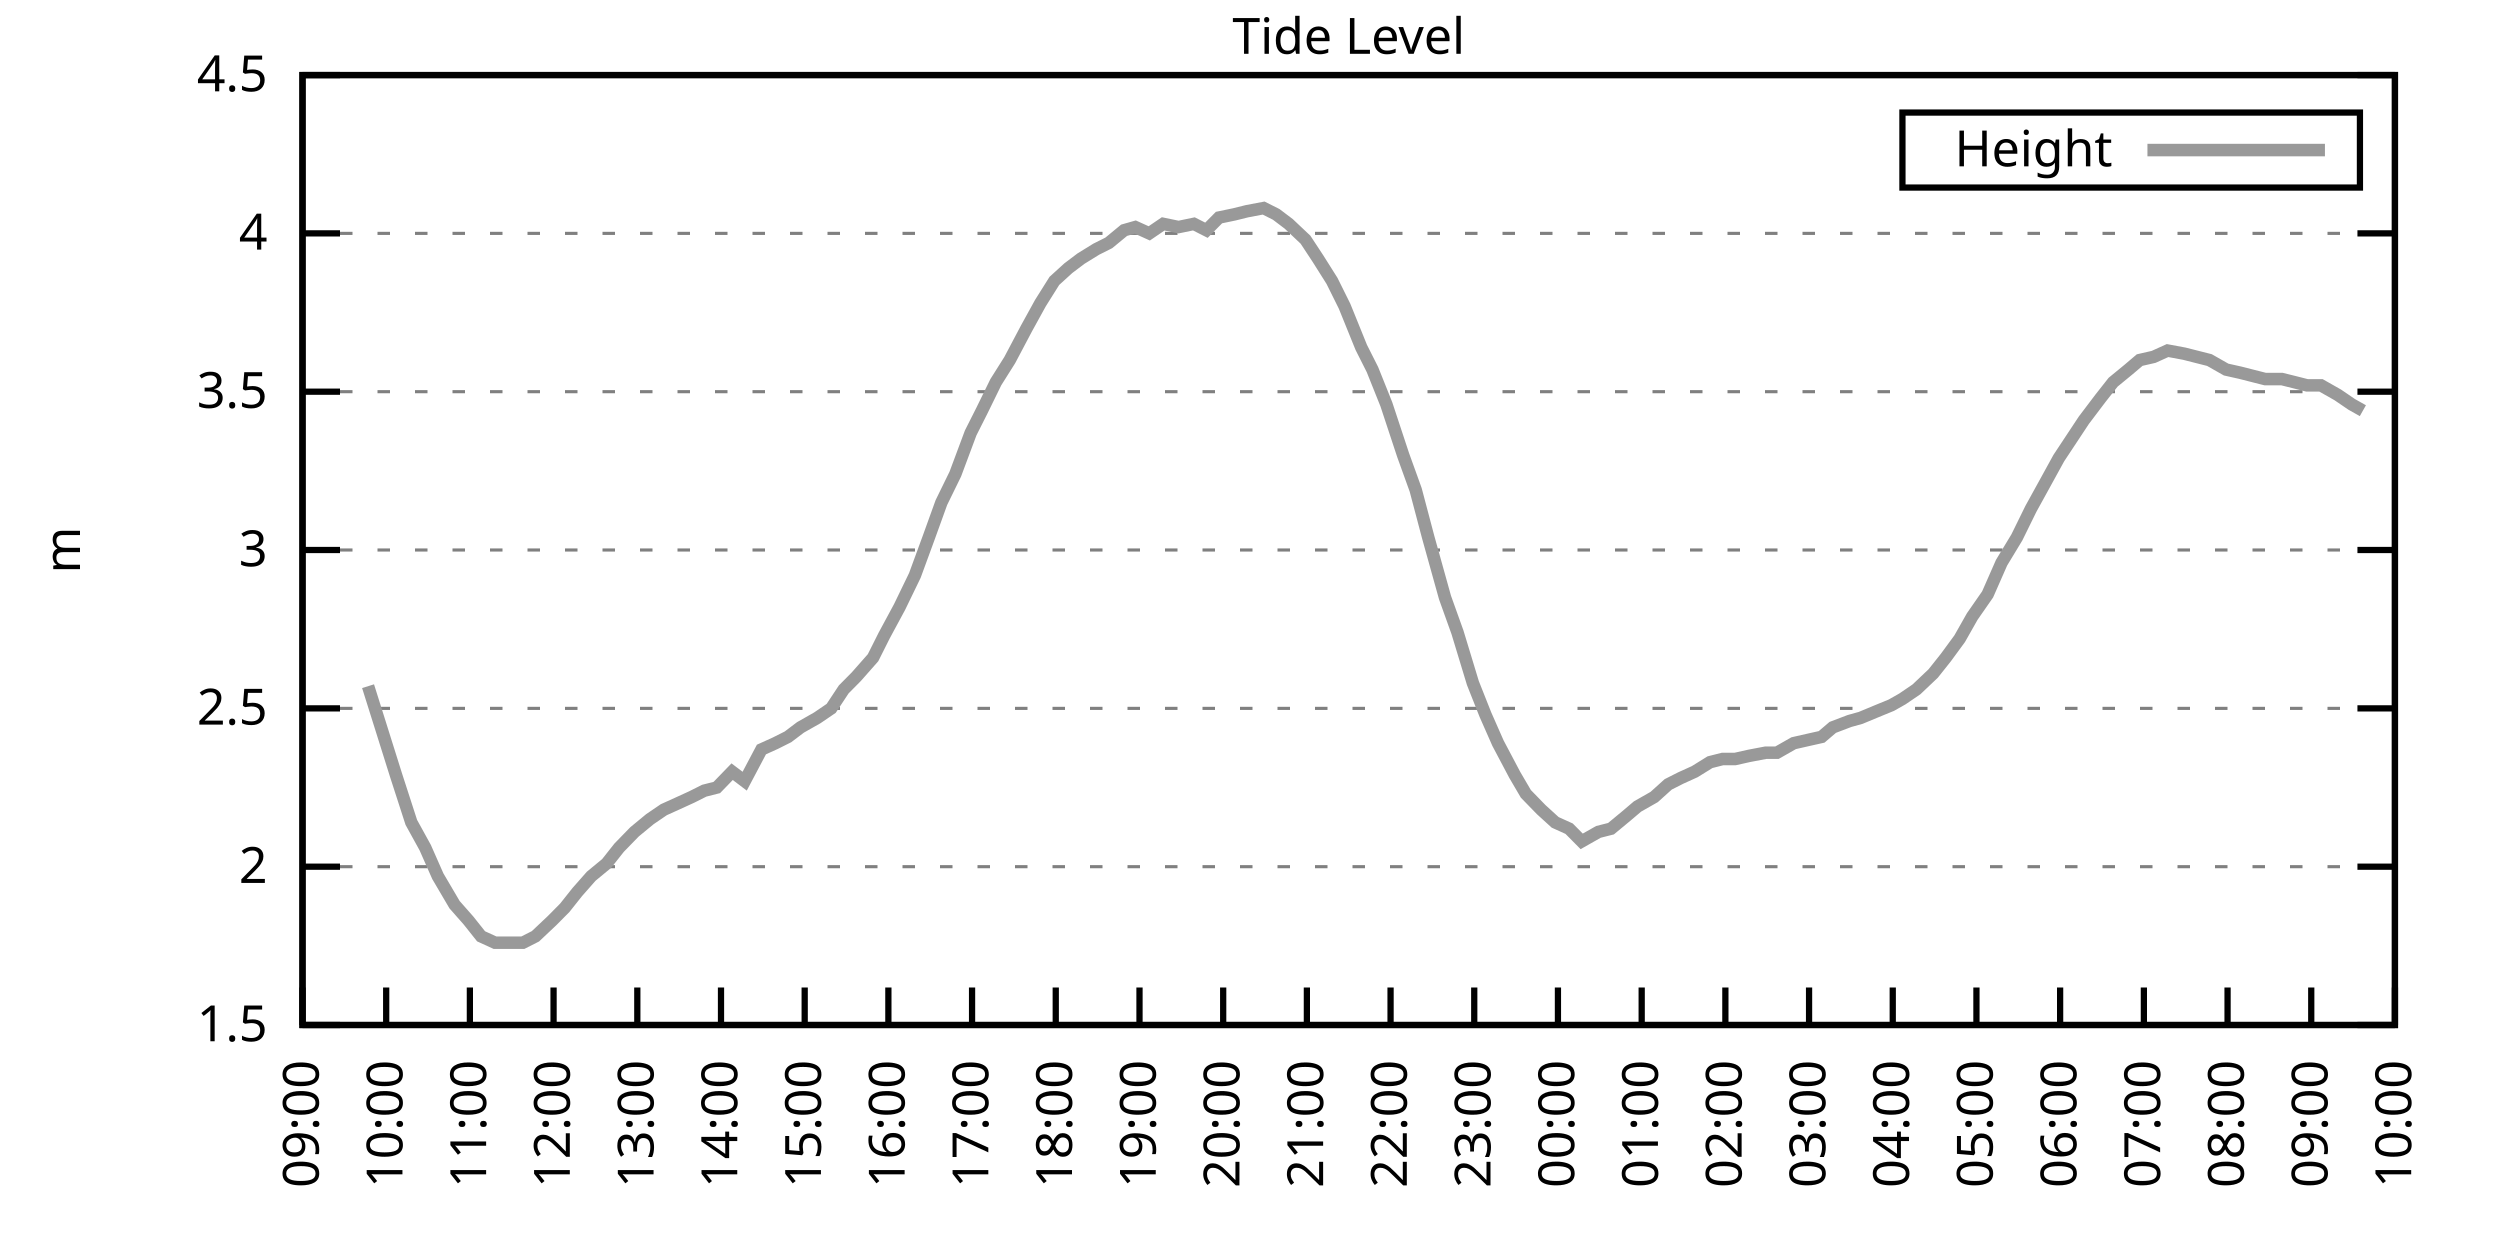
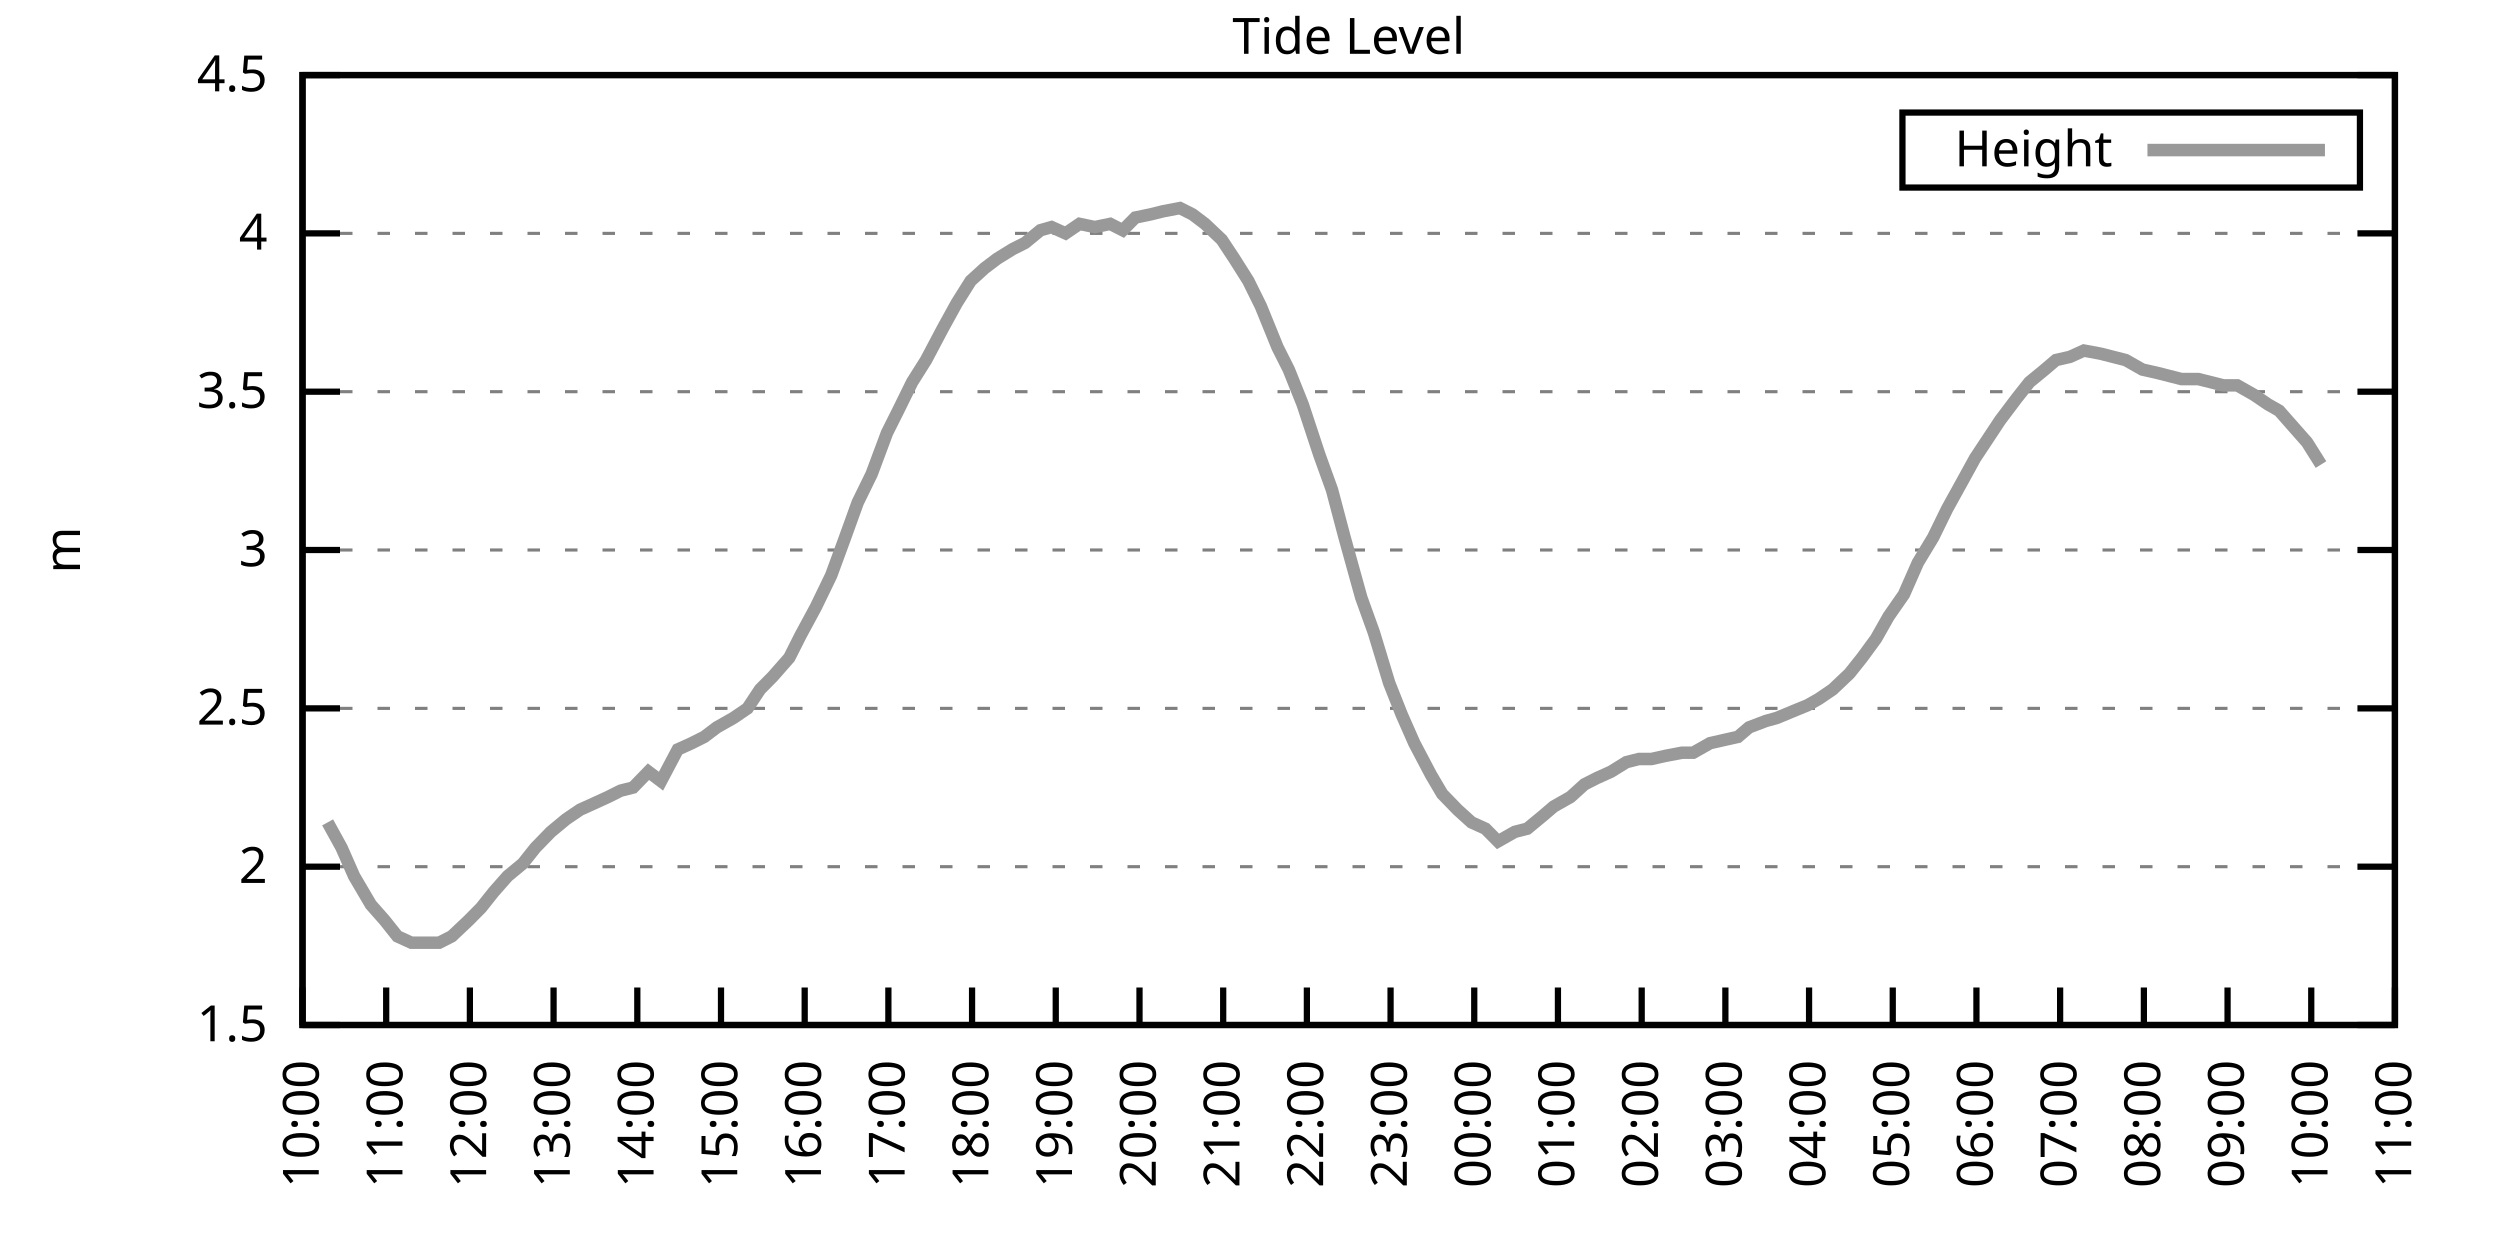
<svg xmlns="http://www.w3.org/2000/svg" xmlns:xlink="http://www.w3.org/1999/xlink" width="400" height="200" viewBox="0 0 400 200">
  <g id="gnuplot_canvas">
    <rect x="0" y="0" width="400" height="200" fill="none" />
    <defs>
      <circle id="gpDot" r="0.5" stroke-width="0.5" stroke="currentColor" />
      <path id="gpPt0" stroke-width="0.333" stroke="currentColor" d="M-1,0 h2 M0,-1 v2" />
      <path id="gpPt1" stroke-width="0.333" stroke="currentColor" d="M-1,-1 L1,1 M1,-1 L-1,1" />
      <path id="gpPt2" stroke-width="0.333" stroke="currentColor" d="M-1,0 L1,0 M0,-1 L0,1 M-1,-1 L1,1 M-1,1 L1,-1" />
      <rect id="gpPt3" stroke-width="0.333" stroke="currentColor" x="-1" y="-1" width="2" height="2" />
      <rect id="gpPt4" stroke-width="0.333" stroke="currentColor" fill="currentColor" x="-1" y="-1" width="2" height="2" />
      <circle id="gpPt5" stroke-width="0.333" stroke="currentColor" cx="0" cy="0" r="1" />
      <use xlink:href="#gpPt5" id="gpPt6" fill="currentColor" stroke="none" />
      <path id="gpPt7" stroke-width="0.333" stroke="currentColor" d="M0,-1.33 L-1.33,0.67 L1.33,0.67 z" />
      <use xlink:href="#gpPt7" id="gpPt8" fill="currentColor" stroke="none" />
      <use xlink:href="#gpPt7" id="gpPt9" stroke="currentColor" transform="rotate(180)" />
      <use xlink:href="#gpPt9" id="gpPt10" fill="currentColor" stroke="none" />
      <use xlink:href="#gpPt3" id="gpPt11" stroke="currentColor" transform="rotate(45)" />
      <use xlink:href="#gpPt11" id="gpPt12" fill="currentColor" stroke="none" />
      <path id="gpPt13" stroke-width="0.333" stroke="currentColor" d="M0,1.330 L1.265,0.411 L0.782,-1.067 L-0.782,-1.076 L-1.265,0.411 z" />
      <use xlink:href="#gpPt13" id="gpPt14" fill="currentColor" stroke="none" />
      <filter id="textbox" filterUnits="objectBoundingBox" x="0" y="0" height="1" width="1">
        <feFlood flood-color="white" flood-opacity="1" result="bgnd" />
        <feComposite in="SourceGraphic" in2="bgnd" operator="atop" />
      </filter>
      <filter id="greybox" filterUnits="objectBoundingBox" x="0" y="0" height="1" width="1">
        <feFlood flood-color="lightgrey" flood-opacity="1" result="grey" />
        <feComposite in="SourceGraphic" in2="grey" operator="atop" />
      </filter>
    </defs>
    <g fill="none" color="white" stroke="currentColor" stroke-width="1.00" stroke-linecap="butt" stroke-linejoin="miter">
</g>
    <g fill="none" color="black" stroke="currentColor" stroke-width="1.00" stroke-linecap="butt" stroke-linejoin="miter">
      <g stroke="none" shape-rendering="crispEdges">
        <polygon fill="rgb(255, 255, 255)" points="48.40,164.00 383.18,164.00 383.18,12.02 48.40,12.02 " />
      </g>
    </g>
    <g fill="none" color="black" stroke="currentColor" stroke-width="1.00" stroke-linecap="butt" stroke-linejoin="miter">
</g>
    <g fill="none" color="black" stroke="black" stroke-width="0.50" stroke-linecap="butt" stroke-linejoin="miter">
</g>
    <g fill="none" color="gray" stroke="currentColor" stroke-width="0.50" stroke-linecap="butt" stroke-linejoin="miter">
      <path stroke="gray" stroke-dasharray="2,4" class="gridline" d="M48.40,164.00 L383.19,164.00  " />
    </g>
    <g fill="none" color="gray" stroke="gray" stroke-width="1.00" stroke-linecap="butt" stroke-linejoin="miter">
</g>
    <g fill="none" color="black" stroke="currentColor" stroke-width="1.00" stroke-linecap="butt" stroke-linejoin="miter">
      <path stroke="black" d="M48.40,164.00 L54.40,164.00 M383.19,164.00 L377.19,164.00  " />
      <g transform="translate(42.80,166.60)" stroke="none" fill="black" font-family="Sans" font-size="8.00" text-anchor="end">
        <text>
          <tspan font-family="Sans"> 1.5</tspan>
        </text>
      </g>
    </g>
    <g fill="none" color="black" stroke="currentColor" stroke-width="1.00" stroke-linecap="butt" stroke-linejoin="miter">
</g>
    <g fill="none" color="black" stroke="black" stroke-width="0.50" stroke-linecap="butt" stroke-linejoin="miter">
</g>
    <g fill="none" color="gray" stroke="currentColor" stroke-width="0.50" stroke-linecap="butt" stroke-linejoin="miter">
      <path stroke="gray" stroke-dasharray="2,4" class="gridline" d="M48.40,138.67 L383.19,138.67  " />
    </g>
    <g fill="none" color="gray" stroke="gray" stroke-width="1.00" stroke-linecap="butt" stroke-linejoin="miter">
</g>
    <g fill="none" color="black" stroke="currentColor" stroke-width="1.00" stroke-linecap="butt" stroke-linejoin="miter">
      <path stroke="black" d="M48.40,138.67 L54.40,138.67 M383.19,138.67 L377.19,138.67  " />
      <g transform="translate(42.80,141.27)" stroke="none" fill="black" font-family="Sans" font-size="8.00" text-anchor="end">
        <text>
          <tspan font-family="Sans"> 2</tspan>
        </text>
      </g>
    </g>
    <g fill="none" color="black" stroke="currentColor" stroke-width="1.00" stroke-linecap="butt" stroke-linejoin="miter">
</g>
    <g fill="none" color="black" stroke="black" stroke-width="0.50" stroke-linecap="butt" stroke-linejoin="miter">
</g>
    <g fill="none" color="gray" stroke="currentColor" stroke-width="0.50" stroke-linecap="butt" stroke-linejoin="miter">
      <path stroke="gray" stroke-dasharray="2,4" class="gridline" d="M48.40,113.34 L383.19,113.34  " />
    </g>
    <g fill="none" color="gray" stroke="gray" stroke-width="1.00" stroke-linecap="butt" stroke-linejoin="miter">
</g>
    <g fill="none" color="black" stroke="currentColor" stroke-width="1.00" stroke-linecap="butt" stroke-linejoin="miter">
      <path stroke="black" d="M48.40,113.34 L54.40,113.34 M383.19,113.34 L377.19,113.34  " />
      <g transform="translate(42.80,115.94)" stroke="none" fill="black" font-family="Sans" font-size="8.00" text-anchor="end">
        <text>
          <tspan font-family="Sans"> 2.5</tspan>
        </text>
      </g>
    </g>
    <g fill="none" color="black" stroke="currentColor" stroke-width="1.00" stroke-linecap="butt" stroke-linejoin="miter">
</g>
    <g fill="none" color="black" stroke="black" stroke-width="0.50" stroke-linecap="butt" stroke-linejoin="miter">
</g>
    <g fill="none" color="gray" stroke="currentColor" stroke-width="0.50" stroke-linecap="butt" stroke-linejoin="miter">
      <path stroke="gray" stroke-dasharray="2,4" class="gridline" d="M48.40,88.00 L383.19,88.00  " />
    </g>
    <g fill="none" color="gray" stroke="gray" stroke-width="1.00" stroke-linecap="butt" stroke-linejoin="miter">
</g>
    <g fill="none" color="black" stroke="currentColor" stroke-width="1.00" stroke-linecap="butt" stroke-linejoin="miter">
      <path stroke="black" d="M48.40,88.00 L54.40,88.00 M383.19,88.00 L377.19,88.00  " />
      <g transform="translate(42.80,90.60)" stroke="none" fill="black" font-family="Sans" font-size="8.00" text-anchor="end">
        <text>
          <tspan font-family="Sans"> 3</tspan>
        </text>
      </g>
    </g>
    <g fill="none" color="black" stroke="currentColor" stroke-width="1.00" stroke-linecap="butt" stroke-linejoin="miter">
</g>
    <g fill="none" color="black" stroke="black" stroke-width="0.50" stroke-linecap="butt" stroke-linejoin="miter">
</g>
    <g fill="none" color="gray" stroke="currentColor" stroke-width="0.50" stroke-linecap="butt" stroke-linejoin="miter">
      <path stroke="gray" stroke-dasharray="2,4" class="gridline" d="M48.40,62.67 L383.19,62.67  " />
    </g>
    <g fill="none" color="gray" stroke="gray" stroke-width="1.00" stroke-linecap="butt" stroke-linejoin="miter">
</g>
    <g fill="none" color="black" stroke="currentColor" stroke-width="1.00" stroke-linecap="butt" stroke-linejoin="miter">
      <path stroke="black" d="M48.40,62.67 L54.40,62.67 M383.19,62.67 L377.19,62.67  " />
      <g transform="translate(42.80,65.27)" stroke="none" fill="black" font-family="Sans" font-size="8.00" text-anchor="end">
        <text>
          <tspan font-family="Sans"> 3.5</tspan>
        </text>
      </g>
    </g>
    <g fill="none" color="black" stroke="currentColor" stroke-width="1.00" stroke-linecap="butt" stroke-linejoin="miter">
</g>
    <g fill="none" color="black" stroke="black" stroke-width="0.50" stroke-linecap="butt" stroke-linejoin="miter">
</g>
    <g fill="none" color="gray" stroke="currentColor" stroke-width="0.50" stroke-linecap="butt" stroke-linejoin="miter">
      <path stroke="gray" stroke-dasharray="2,4" class="gridline" d="M48.40,37.34 L383.19,37.34  " />
    </g>
    <g fill="none" color="gray" stroke="gray" stroke-width="1.00" stroke-linecap="butt" stroke-linejoin="miter">
</g>
    <g fill="none" color="black" stroke="currentColor" stroke-width="1.00" stroke-linecap="butt" stroke-linejoin="miter">
      <path stroke="black" d="M48.40,37.34 L54.40,37.34 M383.19,37.34 L377.19,37.34  " />
      <g transform="translate(42.80,39.94)" stroke="none" fill="black" font-family="Sans" font-size="8.00" text-anchor="end">
        <text>
          <tspan font-family="Sans"> 4</tspan>
        </text>
      </g>
    </g>
    <g fill="none" color="black" stroke="currentColor" stroke-width="1.00" stroke-linecap="butt" stroke-linejoin="miter">
</g>
    <g fill="none" color="black" stroke="black" stroke-width="0.50" stroke-linecap="butt" stroke-linejoin="miter">
</g>
    <g fill="none" color="gray" stroke="currentColor" stroke-width="0.50" stroke-linecap="butt" stroke-linejoin="miter">
      <path stroke="gray" stroke-dasharray="2,4" class="gridline" d="M48.40,12.01 L383.19,12.01  " />
    </g>
    <g fill="none" color="gray" stroke="gray" stroke-width="1.00" stroke-linecap="butt" stroke-linejoin="miter">
</g>
    <g fill="none" color="black" stroke="currentColor" stroke-width="1.00" stroke-linecap="butt" stroke-linejoin="miter">
      <path stroke="black" d="M48.40,12.01 L54.40,12.01 M383.19,12.01 L377.19,12.01  " />
      <g transform="translate(42.80,14.61)" stroke="none" fill="black" font-family="Sans" font-size="8.00" text-anchor="end">
        <text>
          <tspan font-family="Sans"> 4.5</tspan>
        </text>
      </g>
    </g>
    <g fill="none" color="black" stroke="currentColor" stroke-width="1.00" stroke-linecap="butt" stroke-linejoin="miter">
      <path stroke="black" d="M48.40,164.00 L48.40,158.00  " />
      <g transform="translate(51.00,169.60) rotate(270.00)" stroke="none" fill="black" font-family="Sans" font-size="8.00" text-anchor="end">
        <text>
-           <tspan font-family="Sans">09:00</tspan>
+           <tspan font-family="Sans">10:00</tspan>
        </text>
      </g>
    </g>
    <g fill="none" color="black" stroke="currentColor" stroke-width="1.00" stroke-linecap="butt" stroke-linejoin="miter">
      <path stroke="black" d="M61.79,164.00 L61.79,158.00  " />
      <g transform="translate(64.39,169.60) rotate(270.00)" stroke="none" fill="black" font-family="Sans" font-size="8.00" text-anchor="end">
        <text>
-           <tspan font-family="Sans">10:00</tspan>
+           <tspan font-family="Sans">11:00</tspan>
        </text>
      </g>
    </g>
    <g fill="none" color="black" stroke="currentColor" stroke-width="1.00" stroke-linecap="butt" stroke-linejoin="miter">
      <path stroke="black" d="M75.18,164.00 L75.18,158.00  " />
      <g transform="translate(77.78,169.60) rotate(270.00)" stroke="none" fill="black" font-family="Sans" font-size="8.00" text-anchor="end">
        <text>
-           <tspan font-family="Sans">11:00</tspan>
+           <tspan font-family="Sans">12:00</tspan>
        </text>
      </g>
    </g>
    <g fill="none" color="black" stroke="currentColor" stroke-width="1.00" stroke-linecap="butt" stroke-linejoin="miter">
      <path stroke="black" d="M88.57,164.00 L88.57,158.00  " />
      <g transform="translate(91.17,169.60) rotate(270.00)" stroke="none" fill="black" font-family="Sans" font-size="8.00" text-anchor="end">
        <text>
-           <tspan font-family="Sans">12:00</tspan>
+           <tspan font-family="Sans">13:00</tspan>
        </text>
      </g>
    </g>
    <g fill="none" color="black" stroke="currentColor" stroke-width="1.00" stroke-linecap="butt" stroke-linejoin="miter">
      <path stroke="black" d="M101.97,164.00 L101.97,158.00  " />
      <g transform="translate(104.57,169.60) rotate(270.00)" stroke="none" fill="black" font-family="Sans" font-size="8.00" text-anchor="end">
        <text>
-           <tspan font-family="Sans">13:00</tspan>
+           <tspan font-family="Sans">14:00</tspan>
        </text>
      </g>
    </g>
    <g fill="none" color="black" stroke="currentColor" stroke-width="1.00" stroke-linecap="butt" stroke-linejoin="miter">
      <path stroke="black" d="M115.36,164.00 L115.36,158.00  " />
      <g transform="translate(117.96,169.60) rotate(270.00)" stroke="none" fill="black" font-family="Sans" font-size="8.00" text-anchor="end">
        <text>
-           <tspan font-family="Sans">14:00</tspan>
+           <tspan font-family="Sans">15:00</tspan>
        </text>
      </g>
    </g>
    <g fill="none" color="black" stroke="currentColor" stroke-width="1.00" stroke-linecap="butt" stroke-linejoin="miter">
      <path stroke="black" d="M128.75,164.00 L128.75,158.00  " />
      <g transform="translate(131.35,169.60) rotate(270.00)" stroke="none" fill="black" font-family="Sans" font-size="8.00" text-anchor="end">
        <text>
-           <tspan font-family="Sans">15:00</tspan>
+           <tspan font-family="Sans">16:00</tspan>
        </text>
      </g>
    </g>
    <g fill="none" color="black" stroke="currentColor" stroke-width="1.00" stroke-linecap="butt" stroke-linejoin="miter">
      <path stroke="black" d="M142.14,164.00 L142.14,158.00  " />
      <g transform="translate(144.74,169.60) rotate(270.00)" stroke="none" fill="black" font-family="Sans" font-size="8.00" text-anchor="end">
        <text>
-           <tspan font-family="Sans">16:00</tspan>
+           <tspan font-family="Sans">17:00</tspan>
        </text>
      </g>
    </g>
    <g fill="none" color="black" stroke="currentColor" stroke-width="1.00" stroke-linecap="butt" stroke-linejoin="miter">
      <path stroke="black" d="M155.53,164.00 L155.53,158.00  " />
      <g transform="translate(158.13,169.60) rotate(270.00)" stroke="none" fill="black" font-family="Sans" font-size="8.00" text-anchor="end">
        <text>
-           <tspan font-family="Sans">17:00</tspan>
+           <tspan font-family="Sans">18:00</tspan>
        </text>
      </g>
    </g>
    <g fill="none" color="black" stroke="currentColor" stroke-width="1.00" stroke-linecap="butt" stroke-linejoin="miter">
      <path stroke="black" d="M168.92,164.00 L168.92,158.00  " />
      <g transform="translate(171.52,169.60) rotate(270.00)" stroke="none" fill="black" font-family="Sans" font-size="8.00" text-anchor="end">
        <text>
-           <tspan font-family="Sans">18:00</tspan>
+           <tspan font-family="Sans">19:00</tspan>
        </text>
      </g>
    </g>
    <g fill="none" color="black" stroke="currentColor" stroke-width="1.00" stroke-linecap="butt" stroke-linejoin="miter">
      <path stroke="black" d="M182.32,164.00 L182.32,158.00  " />
      <g transform="translate(184.92,169.60) rotate(270.00)" stroke="none" fill="black" font-family="Sans" font-size="8.00" text-anchor="end">
        <text>
-           <tspan font-family="Sans">19:00</tspan>
+           <tspan font-family="Sans">20:00</tspan>
        </text>
      </g>
    </g>
    <g fill="none" color="black" stroke="currentColor" stroke-width="1.00" stroke-linecap="butt" stroke-linejoin="miter">
      <path stroke="black" d="M195.71,164.00 L195.71,158.00  " />
      <g transform="translate(198.31,169.60) rotate(270.00)" stroke="none" fill="black" font-family="Sans" font-size="8.00" text-anchor="end">
        <text>
-           <tspan font-family="Sans">20:00</tspan>
+           <tspan font-family="Sans">21:00</tspan>
        </text>
      </g>
    </g>
    <g fill="none" color="black" stroke="currentColor" stroke-width="1.00" stroke-linecap="butt" stroke-linejoin="miter">
      <path stroke="black" d="M209.10,164.00 L209.10,158.00  " />
      <g transform="translate(211.70,169.60) rotate(270.00)" stroke="none" fill="black" font-family="Sans" font-size="8.00" text-anchor="end">
        <text>
-           <tspan font-family="Sans">21:00</tspan>
+           <tspan font-family="Sans">22:00</tspan>
        </text>
      </g>
    </g>
    <g fill="none" color="black" stroke="currentColor" stroke-width="1.00" stroke-linecap="butt" stroke-linejoin="miter">
      <path stroke="black" d="M222.49,164.00 L222.49,158.00  " />
      <g transform="translate(225.09,169.60) rotate(270.00)" stroke="none" fill="black" font-family="Sans" font-size="8.00" text-anchor="end">
        <text>
-           <tspan font-family="Sans">22:00</tspan>
+           <tspan font-family="Sans">23:00</tspan>
        </text>
      </g>
    </g>
    <g fill="none" color="black" stroke="currentColor" stroke-width="1.00" stroke-linecap="butt" stroke-linejoin="miter">
      <path stroke="black" d="M235.88,164.00 L235.88,158.00  " />
      <g transform="translate(238.48,169.60) rotate(270.00)" stroke="none" fill="black" font-family="Sans" font-size="8.00" text-anchor="end">
        <text>
-           <tspan font-family="Sans">23:00</tspan>
+           <tspan font-family="Sans">00:00</tspan>
        </text>
      </g>
    </g>
    <g fill="none" color="black" stroke="currentColor" stroke-width="1.00" stroke-linecap="butt" stroke-linejoin="miter">
      <path stroke="black" d="M249.27,164.00 L249.27,158.00  " />
      <g transform="translate(251.87,169.60) rotate(270.00)" stroke="none" fill="black" font-family="Sans" font-size="8.00" text-anchor="end">
        <text>
-           <tspan font-family="Sans">00:00</tspan>
+           <tspan font-family="Sans">01:00</tspan>
        </text>
      </g>
    </g>
    <g fill="none" color="black" stroke="currentColor" stroke-width="1.00" stroke-linecap="butt" stroke-linejoin="miter">
      <path stroke="black" d="M262.67,164.00 L262.67,158.00  " />
      <g transform="translate(265.27,169.60) rotate(270.00)" stroke="none" fill="black" font-family="Sans" font-size="8.00" text-anchor="end">
        <text>
-           <tspan font-family="Sans">01:00</tspan>
+           <tspan font-family="Sans">02:00</tspan>
        </text>
      </g>
    </g>
    <g fill="none" color="black" stroke="currentColor" stroke-width="1.00" stroke-linecap="butt" stroke-linejoin="miter">
      <path stroke="black" d="M276.06,164.00 L276.06,158.00  " />
      <g transform="translate(278.66,169.60) rotate(270.00)" stroke="none" fill="black" font-family="Sans" font-size="8.00" text-anchor="end">
        <text>
-           <tspan font-family="Sans">02:00</tspan>
+           <tspan font-family="Sans">03:00</tspan>
        </text>
      </g>
    </g>
    <g fill="none" color="black" stroke="currentColor" stroke-width="1.00" stroke-linecap="butt" stroke-linejoin="miter">
      <path stroke="black" d="M289.45,164.00 L289.45,158.00  " />
      <g transform="translate(292.05,169.60) rotate(270.00)" stroke="none" fill="black" font-family="Sans" font-size="8.00" text-anchor="end">
        <text>
-           <tspan font-family="Sans">03:00</tspan>
+           <tspan font-family="Sans">04:00</tspan>
        </text>
      </g>
    </g>
    <g fill="none" color="black" stroke="currentColor" stroke-width="1.00" stroke-linecap="butt" stroke-linejoin="miter">
      <path stroke="black" d="M302.84,164.00 L302.84,158.00  " />
      <g transform="translate(305.44,169.60) rotate(270.00)" stroke="none" fill="black" font-family="Sans" font-size="8.00" text-anchor="end">
        <text>
-           <tspan font-family="Sans">04:00</tspan>
+           <tspan font-family="Sans">05:00</tspan>
        </text>
      </g>
    </g>
    <g fill="none" color="black" stroke="currentColor" stroke-width="1.00" stroke-linecap="butt" stroke-linejoin="miter">
      <path stroke="black" d="M316.23,164.00 L316.23,158.00  " />
      <g transform="translate(318.83,169.60) rotate(270.00)" stroke="none" fill="black" font-family="Sans" font-size="8.00" text-anchor="end">
        <text>
-           <tspan font-family="Sans">05:00</tspan>
+           <tspan font-family="Sans">06:00</tspan>
        </text>
      </g>
    </g>
    <g fill="none" color="black" stroke="currentColor" stroke-width="1.00" stroke-linecap="butt" stroke-linejoin="miter">
      <path stroke="black" d="M329.62,164.00 L329.62,158.00  " />
      <g transform="translate(332.22,169.60) rotate(270.00)" stroke="none" fill="black" font-family="Sans" font-size="8.00" text-anchor="end">
        <text>
-           <tspan font-family="Sans">06:00</tspan>
+           <tspan font-family="Sans">07:00</tspan>
        </text>
      </g>
    </g>
    <g fill="none" color="black" stroke="currentColor" stroke-width="1.00" stroke-linecap="butt" stroke-linejoin="miter">
      <path stroke="black" d="M343.02,164.00 L343.02,158.00  " />
      <g transform="translate(345.62,169.60) rotate(270.00)" stroke="none" fill="black" font-family="Sans" font-size="8.00" text-anchor="end">
        <text>
-           <tspan font-family="Sans">07:00</tspan>
+           <tspan font-family="Sans">08:00</tspan>
        </text>
      </g>
    </g>
    <g fill="none" color="black" stroke="currentColor" stroke-width="1.00" stroke-linecap="butt" stroke-linejoin="miter">
      <path stroke="black" d="M356.41,164.00 L356.41,158.00  " />
      <g transform="translate(359.01,169.60) rotate(270.00)" stroke="none" fill="black" font-family="Sans" font-size="8.00" text-anchor="end">
        <text>
-           <tspan font-family="Sans">08:00</tspan>
+           <tspan font-family="Sans">09:00</tspan>
        </text>
      </g>
    </g>
    <g fill="none" color="black" stroke="currentColor" stroke-width="1.00" stroke-linecap="butt" stroke-linejoin="miter">
      <path stroke="black" d="M369.80,164.00 L369.80,158.00  " />
      <g transform="translate(372.40,169.60) rotate(270.00)" stroke="none" fill="black" font-family="Sans" font-size="8.00" text-anchor="end">
        <text>
-           <tspan font-family="Sans">09:00</tspan>
+           <tspan font-family="Sans">10:00</tspan>
        </text>
      </g>
    </g>
    <g fill="none" color="black" stroke="currentColor" stroke-width="1.00" stroke-linecap="butt" stroke-linejoin="miter">
      <path stroke="black" d="M383.19,164.00 L383.19,158.00  " />
      <g transform="translate(385.79,169.60) rotate(270.00)" stroke="none" fill="black" font-family="Sans" font-size="8.00" text-anchor="end">
        <text>
-           <tspan font-family="Sans">10:00</tspan>
+           <tspan font-family="Sans">11:00</tspan>
        </text>
      </g>
    </g>
    <g fill="none" color="black" stroke="currentColor" stroke-width="1.00" stroke-linecap="butt" stroke-linejoin="miter">
</g>
    <g fill="none" color="black" stroke="currentColor" stroke-width="1.00" stroke-linecap="butt" stroke-linejoin="miter">
      <path stroke="black" d="M48.40,12.01 L48.40,164.00 L383.19,164.00 L383.19,12.01 L48.40,12.01 Z  " />
    </g>
    <g fill="none" color="black" stroke="currentColor" stroke-width="1.00" stroke-linecap="butt" stroke-linejoin="miter">
</g>
    <g fill="none" color="black" stroke="currentColor" stroke-width="1.00" stroke-linecap="butt" stroke-linejoin="miter">
      <path stroke="black" d="M304.39,30.01 L304.39,18.01 L377.59,18.01 L377.59,30.01 L304.39,30.01 Z  " />
    </g>
    <g id="Tide_level_plot_1">
      <g fill="none" color="white" stroke="black" stroke-width="2.00" stroke-linecap="butt" stroke-linejoin="miter">
</g>
      <g fill="none" color="black" stroke="currentColor" stroke-width="2.00" stroke-linecap="butt" stroke-linejoin="miter">
        <g transform="translate(337.99,26.61)" stroke="none" fill="black" font-family="Sans" font-size="8.00" text-anchor="end">
          <text>
            <tspan font-family="Sans">Height</tspan>
          </text>
        </g>
      </g>
      <g fill="none" color="black" stroke="currentColor" stroke-width="2.00" stroke-linecap="butt" stroke-linejoin="miter">
-         <path stroke="rgb(153, 153, 153)" d="M343.59,24.01 L371.99,24.01 M58.89,109.79 L61.12,116.88 L63.35,123.98 L65.81,131.58 L68.04,135.63 L70.05,140.19   L72.73,144.75 L74.96,147.28 L76.97,149.81 L79.20,150.83 L81.21,150.83 L83.66,150.83 L85.67,149.81 L88.35,147.28   L90.36,145.25 L92.37,142.72 L94.60,140.19 L97.06,138.16 L99.06,135.63 L101.52,133.10 L103.98,131.07 L106.21,129.55   L108.44,128.54 L110.67,127.52 L112.68,126.51 L114.69,126.00 L117.14,123.47 L119.15,124.99 L121.83,119.92 L124.06,118.91   L126.07,117.90 L128.08,116.38 L130.76,114.86 L132.99,113.34 L135.00,110.30 L137.01,108.27 L139.69,105.23 L141.47,101.68   L143.93,97.12 L146.38,92.06 L148.61,85.98 L150.62,80.41 L152.85,75.85 L155.31,69.26 L157.10,65.71 L159.33,61.15   L161.56,57.61 L164.24,52.54 L166.47,48.49 L168.70,44.94 L170.93,42.91 L172.94,41.39 L175.40,39.87 L177.41,38.86   L179.86,36.84 L181.65,36.33 L183.88,37.34 L186.11,35.82 L188.57,36.33 L191.02,35.82 L193.03,36.84 L195.04,34.81   L197.49,34.30 L199.50,33.80 L202.18,33.29 L204.19,34.30 L206.20,35.82 L208.88,38.35 L210.88,41.39 L213.12,44.94   L215.13,48.99 L217.80,55.58 L219.59,59.13 L221.82,64.70 L224.50,72.81 L226.51,78.38 L228.52,85.98 L231.20,95.60   L233.20,101.18 L235.66,109.28 L237.67,114.35 L239.68,118.91 L242.36,123.98 L244.14,127.02 L246.60,129.55 L248.83,131.58   L251.06,132.59 L253.07,134.62 L255.75,133.10 L257.76,132.59 L260.21,130.56 L262.00,129.04 L264.67,127.52 L266.91,125.50   L268.92,124.48 L271.15,123.47 L273.60,121.95 L275.61,121.44 L277.62,121.44 L279.85,120.94 L282.53,120.43 L284.32,120.43   L286.99,118.91 L289.23,118.40 L291.46,117.90 L293.24,116.38 L295.92,115.36 L297.71,114.86 L300.16,113.84 L302.62,112.83   L304.40,111.82 L306.63,110.30 L309.31,107.76 L311.32,105.23 L313.55,102.19 L315.56,98.64 L318.02,95.10 L320.25,90.03   L322.70,85.98 L324.94,81.42 L327.17,77.37 L329.40,73.31 L331.41,70.27 L333.42,67.23 L336.10,63.69 L338.10,61.15   L340.56,59.13 L342.35,57.61 L344.58,57.10 L346.81,56.09 L349.49,56.59 L351.50,57.10 L353.51,57.61 L356.18,59.13   L358.42,59.63 L360.42,60.14 L362.43,60.65 L365.11,60.65 L367.12,61.15 L369.13,61.66 L371.36,61.66 L374.04,63.18   L376.27,64.70 L378.06,65.71  " />
+         <path stroke="rgb(153, 153, 153)" d="M343.59,24.01 L371.99,24.01 M52.42,131.58 L54.65,135.63 L56.66,140.19 L59.34,144.75 L61.57,147.28 L63.58,149.81   L65.81,150.83 L67.82,150.83 L70.27,150.83 L72.28,149.81 L74.96,147.28 L76.97,145.25 L78.98,142.72 L81.21,140.19   L83.66,138.16 L85.67,135.63 L88.13,133.10 L90.58,131.07 L92.82,129.55 L95.05,128.54 L97.28,127.52 L99.29,126.51   L101.30,126.00 L103.75,123.47 L105.76,124.99 L108.44,119.92 L110.67,118.91 L112.68,117.90 L114.69,116.38 L117.37,114.86   L119.60,113.34 L121.61,110.30 L123.62,108.27 L126.29,105.23 L128.08,101.68 L130.54,97.12 L132.99,92.06 L135.22,85.98   L137.23,80.41 L139.46,75.85 L141.92,69.26 L143.70,65.71 L145.94,61.15 L148.17,57.61 L150.85,52.54 L153.08,48.49   L155.31,44.94 L157.54,42.91 L159.55,41.39 L162.01,39.87 L164.01,38.86 L166.47,36.84 L168.25,36.33 L170.49,37.34   L172.72,35.82 L175.17,36.33 L177.63,35.82 L179.64,36.84 L181.65,34.81 L184.10,34.30 L186.11,33.80 L188.79,33.29   L190.80,34.30 L192.81,35.82 L195.48,38.35 L197.49,41.39 L199.73,44.94 L201.73,48.99 L204.41,55.58 L206.20,59.13   L208.43,64.70 L211.11,72.81 L213.12,78.38 L215.13,85.98 L217.80,95.60 L219.81,101.18 L222.27,109.28 L224.28,114.35   L226.29,118.91 L228.96,123.98 L230.75,127.02 L233.20,129.55 L235.44,131.58 L237.67,132.59 L239.68,134.62 L242.36,133.10   L244.36,132.59 L246.82,130.56 L248.60,129.04 L251.28,127.52 L253.51,125.50 L255.52,124.48 L257.76,123.47 L260.21,121.95   L262.22,121.44 L264.23,121.44 L266.46,120.94 L269.14,120.43 L270.92,120.43 L273.60,118.91 L275.83,118.40 L278.07,117.90   L279.85,116.38 L282.53,115.36 L284.32,114.86 L286.77,113.84 L289.23,112.83 L291.01,111.82 L293.24,110.30 L295.92,107.76   L297.93,105.23 L300.16,102.19 L302.17,98.64 L304.63,95.10 L306.86,90.03 L309.31,85.98 L311.54,81.42 L313.78,77.37   L316.01,73.31 L318.02,70.27 L320.03,67.23 L322.70,63.69 L324.71,61.15 L327.17,59.13 L328.95,57.61 L331.19,57.10   L333.42,56.09 L336.10,56.59 L338.10,57.10 L340.11,57.61 L342.79,59.13 L345.02,59.63 L347.03,60.14 L349.04,60.65   L351.72,60.65 L353.73,61.15 L355.74,61.66 L357.97,61.66 L360.65,63.18 L362.88,64.70 L364.66,65.71 L367.34,68.75   L369.13,70.78 L371.36,74.33  " />
      </g>
    </g>
    <g fill="none" color="black" stroke="currentColor" stroke-width="2.00" stroke-linecap="butt" stroke-linejoin="miter">
</g>
    <g fill="none" color="black" stroke="black" stroke-width="1.00" stroke-linecap="butt" stroke-linejoin="miter">
</g>
    <g fill="none" color="black" stroke="currentColor" stroke-width="1.00" stroke-linecap="butt" stroke-linejoin="miter">
      <path stroke="black" d="M48.40,12.01 L48.40,164.00 L383.19,164.00 L383.19,12.01 L48.40,12.01 Z  " />
      <g transform="translate(12.80,88.01) rotate(270.00)" stroke="none" fill="black" font-family="Sans" font-size="8.00" text-anchor="middle">
        <text>
          <tspan font-family="Sans">m</tspan>
        </text>
      </g>
    </g>
    <g fill="none" color="black" stroke="currentColor" stroke-width="1.00" stroke-linecap="butt" stroke-linejoin="miter">
</g>
    <g fill="none" color="black" stroke="currentColor" stroke-width="1.00" stroke-linecap="butt" stroke-linejoin="miter">
      <g transform="translate(215.79,8.61)" stroke="none" fill="black" font-family="Sans" font-size="8.00" text-anchor="middle">
        <text>
          <tspan font-family="Sans">Tide Level</tspan>
        </text>
      </g>
    </g>
    <g fill="none" color="black" stroke="currentColor" stroke-width="1.00" stroke-linecap="butt" stroke-linejoin="miter">
</g>
  </g>
</svg>
